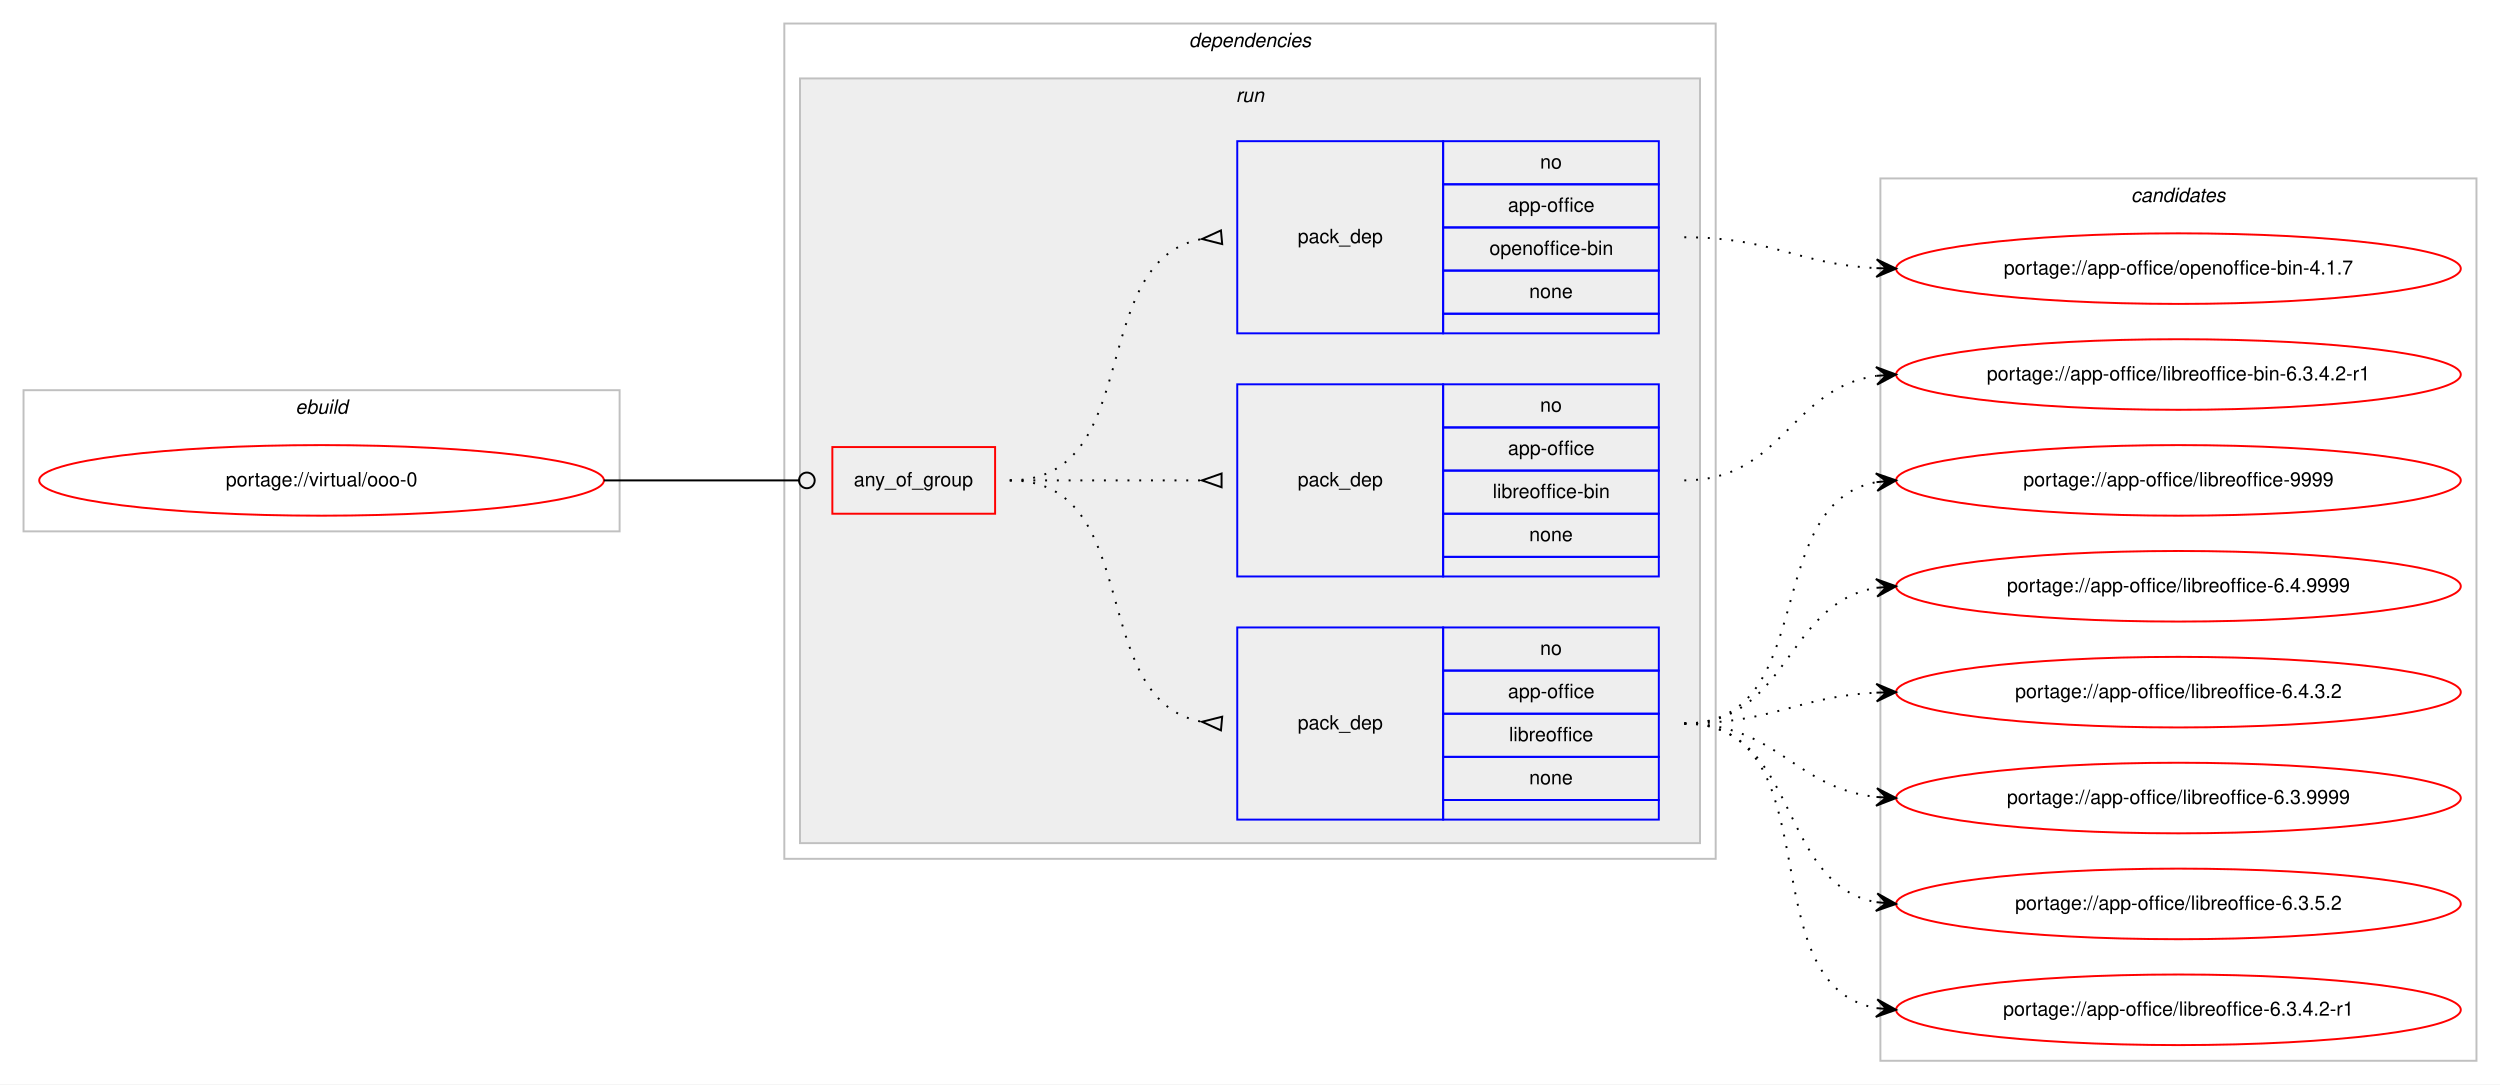
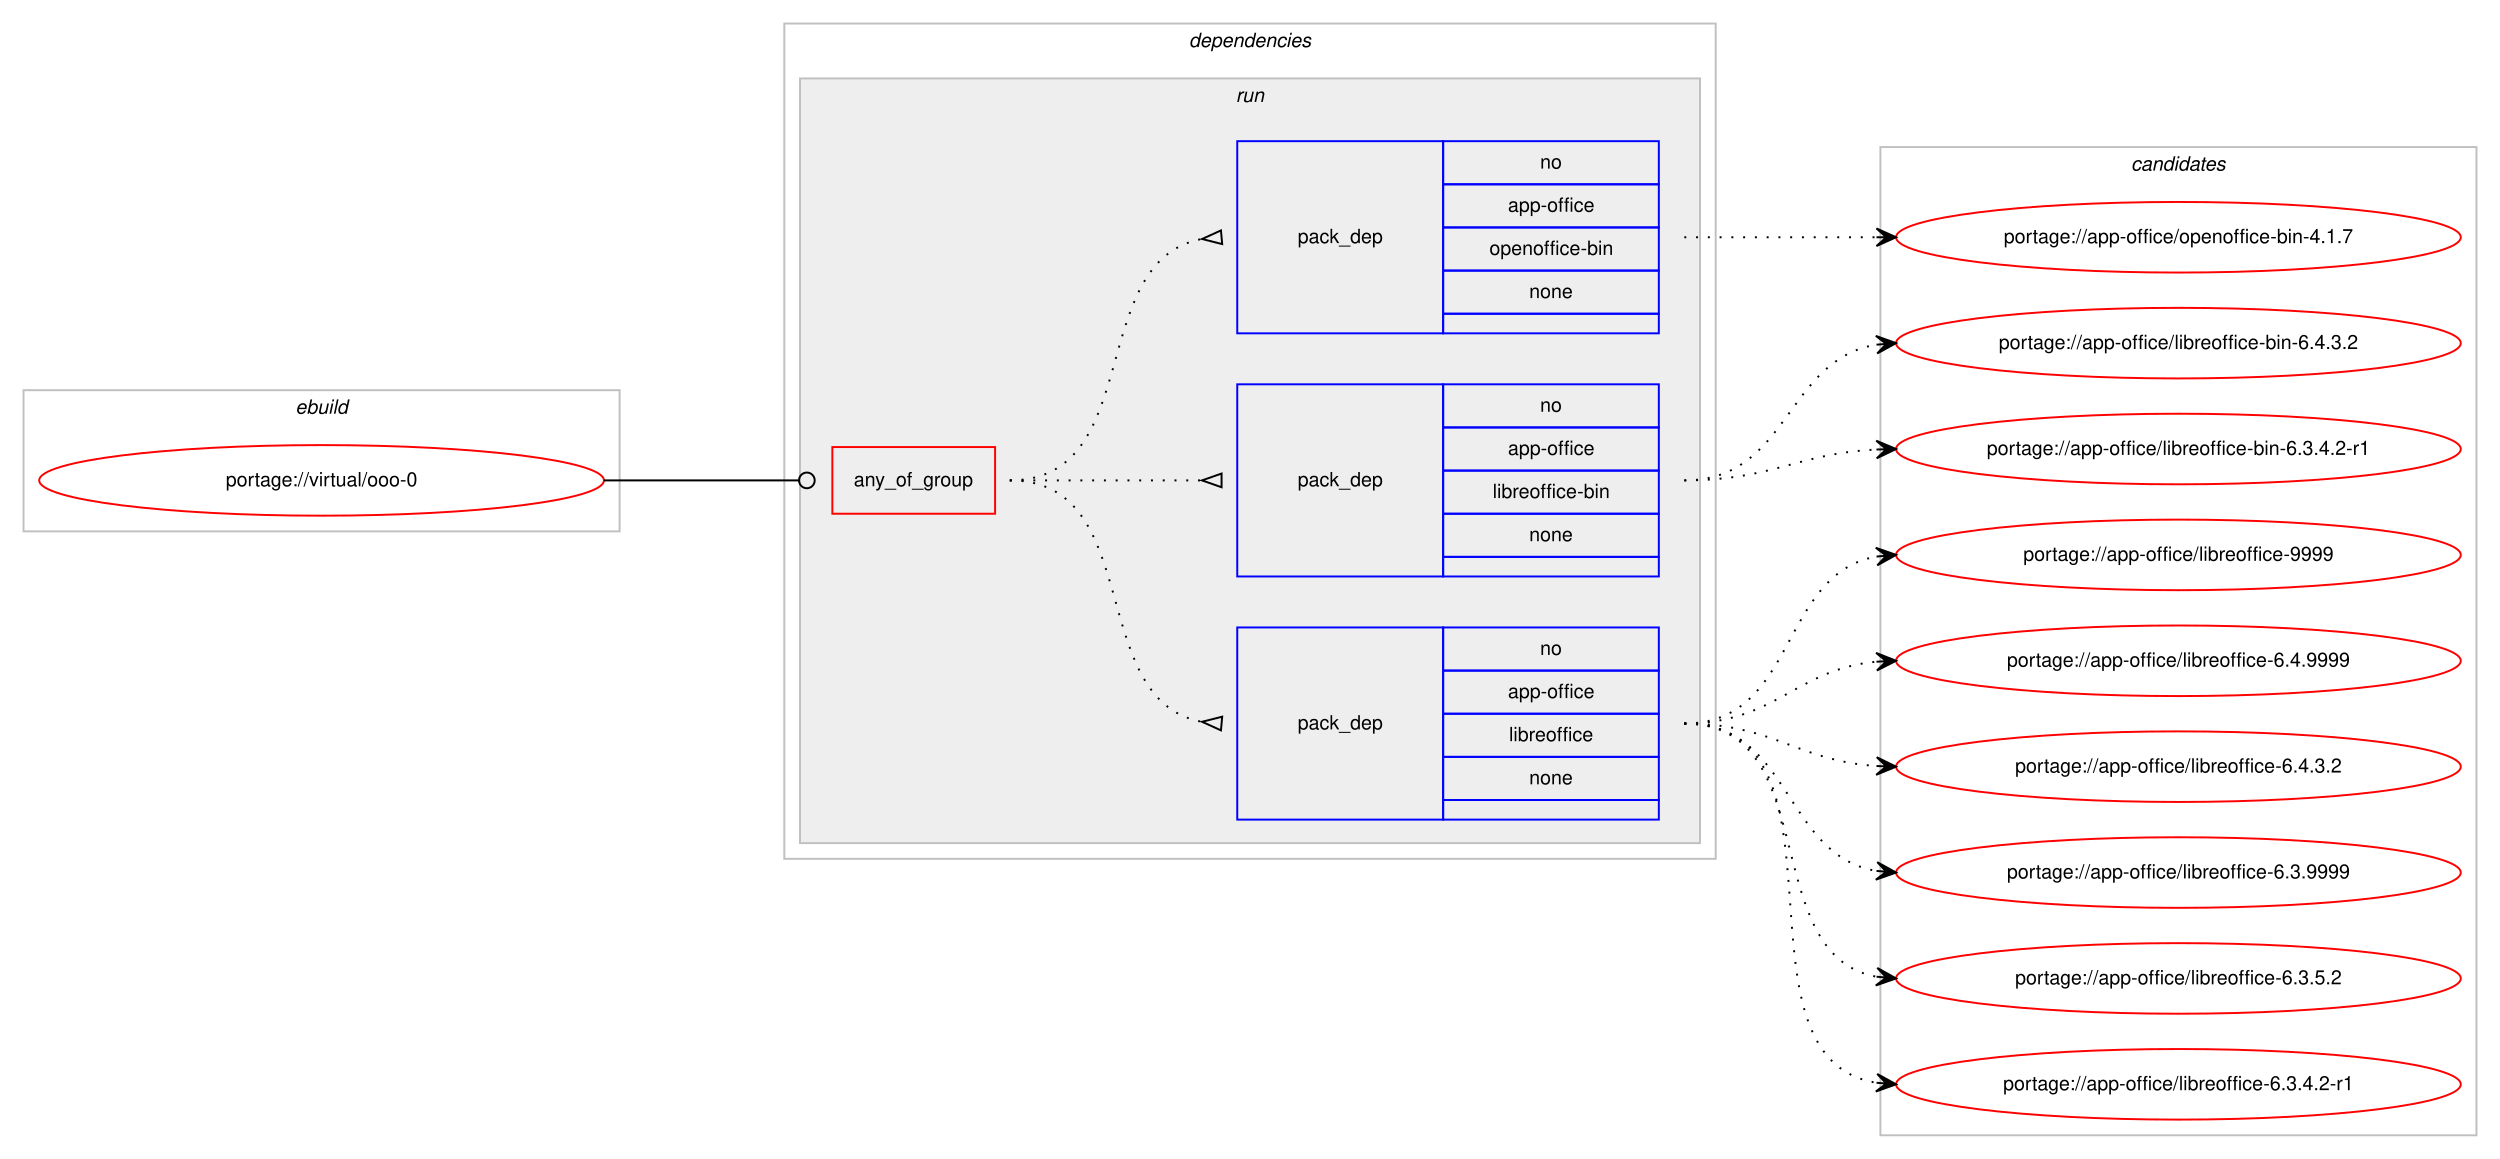
- <svg xmlns="http://www.w3.org/2000/svg" xmlns:xlink="http://www.w3.org/1999/xlink" width="1275pt" height="553pt" viewBox="0.00 0.00 1275.00 553.00">
-   <g id="graph0" class="graph" transform="scale(1 1) rotate(0) translate(4 549)">
-     <polygon fill="#ffffff" stroke="transparent" points="-4,4 -4,-549 1271,-549 1271,4 -4,4" />
+ <svg xmlns="http://www.w3.org/2000/svg" xmlns:xlink="http://www.w3.org/1999/xlink" width="1275pt" height="591pt" viewBox="0.00 0.00 1275.00 591.00">
+   <g id="graph0" class="graph" transform="scale(1 1) rotate(0) translate(4 587)">
+     <polygon fill="#ffffff" stroke="transparent" points="-4,4 -4,-587 1271,-587 1271,4 -4,4" />
    <g id="clust1" class="cluster">
-       <polygon fill="none" stroke="#c0c0c0" points="8,-278 8,-350 312,-350 312,-278 8,-278" />
-       <text text-anchor="start" x="146.663" y="-338" font-family="Helvetica,sans-Serif" font-style="italic" font-size="10.00" fill="#000000">ebuild</text>
+       <polygon fill="none" stroke="#c0c0c0" points="8,-316 8,-388 312,-388 312,-316 8,-316" />
+       <text text-anchor="start" x="146.663" y="-376" font-family="Helvetica,sans-Serif" font-style="italic" font-size="10.00" fill="#000000">ebuild</text>
    </g>
    <g id="clust2" class="cluster">
-       <polygon fill="none" stroke="#c0c0c0" points="396,-111 396,-537 871,-537 871,-111 396,-111" />
-       <text text-anchor="start" x="602.375" y="-525" font-family="Helvetica,sans-Serif" font-style="italic" font-size="10.00" fill="#000000">dependencies</text>
+       <polygon fill="none" stroke="#c0c0c0" points="396,-149 396,-575 871,-575 871,-149 396,-149" />
+       <text text-anchor="start" x="602.375" y="-563" font-family="Helvetica,sans-Serif" font-style="italic" font-size="10.00" fill="#000000">dependencies</text>
    </g>
    <g id="clust5" class="cluster">
-       <polygon fill="#eeeeee" stroke="#c0c0c0" points="404,-119 404,-509 863,-509 863,-119 404,-119" />
-       <text text-anchor="start" x="626.277" y="-497" font-family="Helvetica,sans-Serif" font-style="italic" font-size="10.00" fill="#000000">run</text>
+       <polygon fill="#eeeeee" stroke="#c0c0c0" points="404,-157 404,-547 863,-547 863,-157 404,-157" />
+       <text text-anchor="start" x="626.277" y="-535" font-family="Helvetica,sans-Serif" font-style="italic" font-size="10.00" fill="#000000">run</text>
    </g>
    <g id="clust10" class="cluster">
-       <polygon fill="none" stroke="#c0c0c0" points="955,-8 955,-458 1259,-458 1259,-8 955,-8" />
-       <text text-anchor="start" x="1082.824" y="-446" font-family="Helvetica,sans-Serif" font-style="italic" font-size="10.00" fill="#000000">candidates</text>
+       <polygon fill="none" stroke="#c0c0c0" points="955,-8 955,-512 1259,-512 1259,-8 955,-8" />
+       <text text-anchor="start" x="1082.824" y="-500" font-family="Helvetica,sans-Serif" font-style="italic" font-size="10.00" fill="#000000">candidates</text>
    </g>
    <g id="node1" class="node">
      <g id="a_node1">
        <a xlink:href="../virtual/ooo-0.svg" xlink:title="portage://virtual/ooo-0">
-           <ellipse fill="none" stroke="#ff0000" cx="160" cy="-304" rx="144" ry="18" />
-           <text text-anchor="middle" x="160" y="-301" font-family="Helvetica,sans-Serif" font-size="10.00" fill="#000000">portage://virtual/ooo-0</text>
+           <ellipse fill="none" stroke="#ff0000" cx="160" cy="-342" rx="144" ry="18" />
+           <text text-anchor="middle" x="160" y="-339" font-family="Helvetica,sans-Serif" font-size="10.00" fill="#000000">portage://virtual/ooo-0</text>
        </a>
      </g>
    </g>
    <g id="node2" class="node">
-       <polygon fill="none" stroke="#ff0000" points="420.5,-287 420.5,-321 503.5,-321 503.5,-287 420.5,-287" />
-       <text text-anchor="start" x="431.43" y="-301" font-family="Helvetica,sans-Serif" font-size="10.00" fill="#000000">any_of_group</text>
+       <polygon fill="none" stroke="#ff0000" points="420.5,-325 420.5,-359 503.5,-359 503.5,-325 420.5,-325" />
+       <text text-anchor="start" x="431.43" y="-339" font-family="Helvetica,sans-Serif" font-size="10.00" fill="#000000">any_of_group</text>
    </g>
    <g id="edge4" class="edge">
-       <path fill="none" stroke="#000000" d="M304,-304C348.978,-304 362.2,-304 403.456,-304" />
-       <ellipse fill="none" stroke="#000000" cx="407.5" cy="-304" rx="4" ry="4" />
+       <path fill="none" stroke="#000000" d="M304,-342C348.978,-342 362.2,-342 403.456,-342" />
+       <ellipse fill="none" stroke="#000000" cx="407.5" cy="-342" rx="4" ry="4" />
    </g>
    <g id="node3" class="node">
-       <polygon fill="none" stroke="#0000ff" points="627,-131 627,-229 732,-229 732,-131 627,-131" />
-       <text text-anchor="start" x="657.823" y="-177" font-family="Helvetica,sans-Serif" font-size="10.00" fill="#000000">pack_dep</text>
-       <polygon fill="none" stroke="#0000ff" points="732,-207 732,-229 842,-229 842,-207 732,-207" />
-       <text text-anchor="start" x="781.441" y="-215" font-family="Helvetica,sans-Serif" font-size="10.00" fill="#000000">no</text>
-       <polygon fill="none" stroke="#0000ff" points="732,-185 732,-207 842,-207 842,-185 732,-185" />
-       <text text-anchor="start" x="765.049" y="-193" font-family="Helvetica,sans-Serif" font-size="10.00" fill="#000000">app-office</text>
-       <polygon fill="none" stroke="#0000ff" points="732,-163 732,-185 842,-185 842,-163 732,-163" />
-       <text text-anchor="start" x="765.61" y="-171" font-family="Helvetica,sans-Serif" font-size="10.00" fill="#000000">libreoffice</text>
-       <polygon fill="none" stroke="#0000ff" points="732,-141 732,-163 842,-163 842,-141 732,-141" />
-       <text text-anchor="start" x="775.882" y="-149" font-family="Helvetica,sans-Serif" font-size="10.00" fill="#000000">none</text>
-       <polygon fill="none" stroke="#0000ff" points="732,-131 732,-141 842,-141 842,-131 732,-131" />
+       <polygon fill="none" stroke="#0000ff" points="627,-169 627,-267 732,-267 732,-169 627,-169" />
+       <text text-anchor="start" x="657.823" y="-215" font-family="Helvetica,sans-Serif" font-size="10.00" fill="#000000">pack_dep</text>
+       <polygon fill="none" stroke="#0000ff" points="732,-245 732,-267 842,-267 842,-245 732,-245" />
+       <text text-anchor="start" x="781.441" y="-253" font-family="Helvetica,sans-Serif" font-size="10.00" fill="#000000">no</text>
+       <polygon fill="none" stroke="#0000ff" points="732,-223 732,-245 842,-245 842,-223 732,-223" />
+       <text text-anchor="start" x="765.049" y="-231" font-family="Helvetica,sans-Serif" font-size="10.00" fill="#000000">app-office</text>
+       <polygon fill="none" stroke="#0000ff" points="732,-201 732,-223 842,-223 842,-201 732,-201" />
+       <text text-anchor="start" x="765.61" y="-209" font-family="Helvetica,sans-Serif" font-size="10.00" fill="#000000">libreoffice</text>
+       <polygon fill="none" stroke="#0000ff" points="732,-179 732,-201 842,-201 842,-179 732,-179" />
+       <text text-anchor="start" x="775.882" y="-187" font-family="Helvetica,sans-Serif" font-size="10.00" fill="#000000">none</text>
+       <polygon fill="none" stroke="#0000ff" points="732,-169 732,-179 842,-179 842,-169 732,-169" />
    </g>
    <g id="edge1" class="edge">
-       <path fill="none" stroke="#000000" stroke-dasharray="1,5" d="M511,-304C580.372,-304 549.506,-192.274 608.698,-180.927" />
-       <polygon fill="none" stroke="#000000" points="619.314,-183.486 609.04,-180.896 618.686,-176.514 619.314,-183.486" />
+       <path fill="none" stroke="#000000" stroke-dasharray="1,5" d="M511,-342C580.372,-342 549.506,-230.274 608.698,-218.927" />
+       <polygon fill="none" stroke="#000000" points="619.314,-221.486 609.04,-218.896 618.686,-214.514 619.314,-221.486" />
    </g>
    <g id="node4" class="node">
-       <polygon fill="none" stroke="#0000ff" points="627,-255 627,-353 732,-353 732,-255 627,-255" />
-       <text text-anchor="start" x="657.823" y="-301" font-family="Helvetica,sans-Serif" font-size="10.00" fill="#000000">pack_dep</text>
-       <polygon fill="none" stroke="#0000ff" points="732,-331 732,-353 842,-353 842,-331 732,-331" />
-       <text text-anchor="start" x="781.441" y="-339" font-family="Helvetica,sans-Serif" font-size="10.00" fill="#000000">no</text>
-       <polygon fill="none" stroke="#0000ff" points="732,-309 732,-331 842,-331 842,-309 732,-309" />
-       <text text-anchor="start" x="765.049" y="-317" font-family="Helvetica,sans-Serif" font-size="10.00" fill="#000000">app-office</text>
-       <polygon fill="none" stroke="#0000ff" points="732,-287 732,-309 842,-309 842,-287 732,-287" />
-       <text text-anchor="start" x="757.277" y="-295" font-family="Helvetica,sans-Serif" font-size="10.00" fill="#000000">libreoffice-bin</text>
-       <polygon fill="none" stroke="#0000ff" points="732,-265 732,-287 842,-287 842,-265 732,-265" />
-       <text text-anchor="start" x="775.882" y="-273" font-family="Helvetica,sans-Serif" font-size="10.00" fill="#000000">none</text>
-       <polygon fill="none" stroke="#0000ff" points="732,-255 732,-265 842,-265 842,-255 732,-255" />
+       <polygon fill="none" stroke="#0000ff" points="627,-293 627,-391 732,-391 732,-293 627,-293" />
+       <text text-anchor="start" x="657.823" y="-339" font-family="Helvetica,sans-Serif" font-size="10.00" fill="#000000">pack_dep</text>
+       <polygon fill="none" stroke="#0000ff" points="732,-369 732,-391 842,-391 842,-369 732,-369" />
+       <text text-anchor="start" x="781.441" y="-377" font-family="Helvetica,sans-Serif" font-size="10.00" fill="#000000">no</text>
+       <polygon fill="none" stroke="#0000ff" points="732,-347 732,-369 842,-369 842,-347 732,-347" />
+       <text text-anchor="start" x="765.049" y="-355" font-family="Helvetica,sans-Serif" font-size="10.00" fill="#000000">app-office</text>
+       <polygon fill="none" stroke="#0000ff" points="732,-325 732,-347 842,-347 842,-325 732,-325" />
+       <text text-anchor="start" x="757.277" y="-333" font-family="Helvetica,sans-Serif" font-size="10.00" fill="#000000">libreoffice-bin</text>
+       <polygon fill="none" stroke="#0000ff" points="732,-303 732,-325 842,-325 842,-303 732,-303" />
+       <text text-anchor="start" x="775.882" y="-311" font-family="Helvetica,sans-Serif" font-size="10.00" fill="#000000">none</text>
+       <polygon fill="none" stroke="#0000ff" points="732,-293 732,-303 842,-303 842,-293 732,-293" />
    </g>
    <g id="edge2" class="edge">
-       <path fill="none" stroke="#000000" stroke-dasharray="1,5" d="M511,-304C555.438,-304 569.02,-304 608.878,-304" />
-       <polygon fill="none" stroke="#000000" points="619,-307.5 609,-304 619,-300.5 619,-307.5" />
+       <path fill="none" stroke="#000000" stroke-dasharray="1,5" d="M511,-342C555.438,-342 569.02,-342 608.878,-342" />
+       <polygon fill="none" stroke="#000000" points="619,-345.5 609,-342 619,-338.5 619,-345.5" />
    </g>
    <g id="node5" class="node">
-       <polygon fill="none" stroke="#0000ff" points="627,-379 627,-477 732,-477 732,-379 627,-379" />
-       <text text-anchor="start" x="657.823" y="-425" font-family="Helvetica,sans-Serif" font-size="10.00" fill="#000000">pack_dep</text>
-       <polygon fill="none" stroke="#0000ff" points="732,-455 732,-477 842,-477 842,-455 732,-455" />
-       <text text-anchor="start" x="781.441" y="-463" font-family="Helvetica,sans-Serif" font-size="10.00" fill="#000000">no</text>
-       <polygon fill="none" stroke="#0000ff" points="732,-433 732,-455 842,-455 842,-433 732,-433" />
-       <text text-anchor="start" x="765.049" y="-441" font-family="Helvetica,sans-Serif" font-size="10.00" fill="#000000">app-office</text>
-       <polygon fill="none" stroke="#0000ff" points="732,-411 732,-433 842,-433 842,-411 732,-411" />
-       <text text-anchor="start" x="755.601" y="-419" font-family="Helvetica,sans-Serif" font-size="10.00" fill="#000000">openoffice-bin</text>
-       <polygon fill="none" stroke="#0000ff" points="732,-389 732,-411 842,-411 842,-389 732,-389" />
-       <text text-anchor="start" x="775.882" y="-397" font-family="Helvetica,sans-Serif" font-size="10.00" fill="#000000">none</text>
-       <polygon fill="none" stroke="#0000ff" points="732,-379 732,-389 842,-389 842,-379 732,-379" />
+       <polygon fill="none" stroke="#0000ff" points="627,-417 627,-515 732,-515 732,-417 627,-417" />
+       <text text-anchor="start" x="657.823" y="-463" font-family="Helvetica,sans-Serif" font-size="10.00" fill="#000000">pack_dep</text>
+       <polygon fill="none" stroke="#0000ff" points="732,-493 732,-515 842,-515 842,-493 732,-493" />
+       <text text-anchor="start" x="781.441" y="-501" font-family="Helvetica,sans-Serif" font-size="10.00" fill="#000000">no</text>
+       <polygon fill="none" stroke="#0000ff" points="732,-471 732,-493 842,-493 842,-471 732,-471" />
+       <text text-anchor="start" x="765.049" y="-479" font-family="Helvetica,sans-Serif" font-size="10.00" fill="#000000">app-office</text>
+       <polygon fill="none" stroke="#0000ff" points="732,-449 732,-471 842,-471 842,-449 732,-449" />
+       <text text-anchor="start" x="755.601" y="-457" font-family="Helvetica,sans-Serif" font-size="10.00" fill="#000000">openoffice-bin</text>
+       <polygon fill="none" stroke="#0000ff" points="732,-427 732,-449 842,-449 842,-427 732,-427" />
+       <text text-anchor="start" x="775.882" y="-435" font-family="Helvetica,sans-Serif" font-size="10.00" fill="#000000">none</text>
+       <polygon fill="none" stroke="#0000ff" points="732,-417 732,-427 842,-427 842,-417 732,-417" />
    </g>
    <g id="edge3" class="edge">
-       <path fill="none" stroke="#000000" stroke-dasharray="1,5" d="M511,-304C580.372,-304 549.506,-415.726 608.698,-427.073" />
-       <polygon fill="none" stroke="#000000" points="618.686,-431.486 609.04,-427.104 619.314,-424.514 618.686,-431.486" />
+       <path fill="none" stroke="#000000" stroke-dasharray="1,5" d="M511,-342C580.372,-342 549.506,-453.726 608.698,-465.073" />
+       <polygon fill="none" stroke="#000000" points="618.686,-469.486 609.04,-465.104 619.314,-462.514 618.686,-469.486" />
    </g>
    <g id="node6" class="node">
      <g id="a_node6">
        <a xlink:href="../app-office/libreoffice-9999.svg" xlink:title="portage://app-office/libreoffice-9999">
          <ellipse fill="none" stroke="#ff0000" cx="1107" cy="-304" rx="144" ry="18" />
          <text text-anchor="middle" x="1107" y="-301" font-family="Helvetica,sans-Serif" font-size="10.00" fill="#000000">portage://app-office/libreoffice-9999</text>
        </a>
      </g>
    </g>
    <g id="edge5" class="edge">
-       <path fill="none" stroke="#000000" stroke-dasharray="1,5" d="M855,-180C924.372,-180 893.506,-291.726 952.698,-303.073" />
-       <polygon fill="#000000" stroke="#000000" points="963,-304 952.637,-307.586 958.02,-303.552 953.04,-303.104 953.04,-303.104 953.04,-303.104 958.02,-303.552 953.443,-298.622 963,-304 963,-304" />
+       <path fill="none" stroke="#000000" stroke-dasharray="1,5" d="M855,-218C912.764,-218 903.105,-294.217 952.967,-303.149" />
+       <polygon fill="#000000" stroke="#000000" points="963,-304 952.655,-307.639 958.018,-303.577 953.036,-303.155 953.036,-303.155 953.036,-303.155 958.018,-303.577 953.416,-298.671 963,-304 963,-304" />
    </g>
    <g id="node7" class="node">
      <g id="a_node7">
        <a xlink:href="../app-office/libreoffice-6.4.9999.svg" xlink:title="portage://app-office/libreoffice-6.4.9999">
          <ellipse fill="none" stroke="#ff0000" cx="1107" cy="-250" rx="144" ry="18" />
          <text text-anchor="middle" x="1107" y="-247" font-family="Helvetica,sans-Serif" font-size="10.00" fill="#000000">portage://app-office/libreoffice-6.4.9999</text>
        </a>
      </g>
    </g>
    <g id="edge6" class="edge">
-       <path fill="none" stroke="#000000" stroke-dasharray="1,5" d="M855,-180C908.625,-180 906.351,-241.523 952.989,-249.214" />
-       <polygon fill="#000000" stroke="#000000" points="963,-250 952.678,-253.703 958.015,-249.608 953.031,-249.217 953.031,-249.217 953.031,-249.217 958.015,-249.608 953.383,-244.731 963,-250 963,-250" />
+       <path fill="none" stroke="#000000" stroke-dasharray="1,5" d="M855,-218C901.445,-218 911.579,-245.542 952.776,-249.523" />
+       <polygon fill="#000000" stroke="#000000" points="963,-250 952.801,-254.029 958.005,-249.767 953.011,-249.534 953.011,-249.534 953.011,-249.534 958.005,-249.767 953.221,-245.039 963,-250 963,-250" />
    </g>
    <g id="node8" class="node">
      <g id="a_node8">
        <a xlink:href="../app-office/libreoffice-6.4.3.2.svg" xlink:title="portage://app-office/libreoffice-6.4.3.2">
          <ellipse fill="none" stroke="#ff0000" cx="1107" cy="-196" rx="144" ry="18" />
          <text text-anchor="middle" x="1107" y="-193" font-family="Helvetica,sans-Serif" font-size="10.00" fill="#000000">portage://app-office/libreoffice-6.4.3.2</text>
        </a>
      </g>
    </g>
    <g id="edge7" class="edge">
-       <path fill="none" stroke="#000000" stroke-dasharray="1,5" d="M855,-180C899.923,-180 912.643,-193.713 952.786,-195.749" />
-       <polygon fill="#000000" stroke="#000000" points="963,-196 952.892,-200.253 958.001,-195.877 953.003,-195.754 953.003,-195.754 953.003,-195.754 958.001,-195.877 953.114,-191.255 963,-196 963,-196" />
+       <path fill="none" stroke="#000000" stroke-dasharray="1,5" d="M855,-218C900.446,-218 912.361,-199.065 952.961,-196.328" />
+       <polygon fill="#000000" stroke="#000000" points="963,-196 953.152,-200.824 958.003,-196.163 953.005,-196.327 953.005,-196.327 953.005,-196.327 958.003,-196.163 952.858,-191.829 963,-196 963,-196" />
    </g>
    <g id="node9" class="node">
      <g id="a_node9">
        <a xlink:href="../app-office/libreoffice-6.3.9999.svg" xlink:title="portage://app-office/libreoffice-6.3.9999">
          <ellipse fill="none" stroke="#ff0000" cx="1107" cy="-142" rx="144" ry="18" />
          <text text-anchor="middle" x="1107" y="-139" font-family="Helvetica,sans-Serif" font-size="10.00" fill="#000000">portage://app-office/libreoffice-6.3.9999</text>
        </a>
      </g>
    </g>
    <g id="edge8" class="edge">
-       <path fill="none" stroke="#000000" stroke-dasharray="1,5" d="M855,-180C902.307,-180 911.019,-147.156 952.898,-142.537" />
-       <polygon fill="#000000" stroke="#000000" points="963,-142 953.253,-147.025 958.007,-142.266 953.014,-142.531 953.014,-142.531 953.014,-142.531 958.007,-142.266 952.775,-138.037 963,-142 963,-142" />
+       <path fill="none" stroke="#000000" stroke-dasharray="1,5" d="M855,-218C910.025,-218 905.214,-151.203 952.76,-142.853" />
+       <polygon fill="#000000" stroke="#000000" points="963,-142 953.408,-147.315 958.017,-142.415 953.035,-142.831 953.035,-142.831 953.035,-142.831 958.017,-142.415 952.661,-138.346 963,-142 963,-142" />
    </g>
    <g id="node10" class="node">
      <g id="a_node10">
        <a xlink:href="../app-office/libreoffice-6.3.5.2.svg" xlink:title="portage://app-office/libreoffice-6.3.5.2">
          <ellipse fill="none" stroke="#ff0000" cx="1107" cy="-88" rx="144" ry="18" />
          <text text-anchor="middle" x="1107" y="-85" font-family="Helvetica,sans-Serif" font-size="10.00" fill="#000000">portage://app-office/libreoffice-6.3.5.2</text>
        </a>
      </g>
    </g>
    <g id="edge9" class="edge">
-       <path fill="none" stroke="#000000" stroke-dasharray="1,5" d="M855,-180C914.36,-180 901.789,-98.465 952.72,-88.911" />
-       <polygon fill="#000000" stroke="#000000" points="963,-88 953.436,-93.365 958.019,-88.441 953.039,-88.882 953.039,-88.882 953.039,-88.882 958.019,-88.441 952.642,-84.4 963,-88 963,-88" />
+       <path fill="none" stroke="#000000" stroke-dasharray="1,5" d="M855,-218C926.447,-218 891.729,-100.385 952.809,-88.9" />
+       <polygon fill="#000000" stroke="#000000" points="963,-88 953.434,-93.362 958.019,-88.44 953.039,-88.879 953.039,-88.879 953.039,-88.879 958.019,-88.44 952.643,-84.397 963,-88 963,-88" />
    </g>
    <g id="node11" class="node">
      <g id="a_node11">
        <a xlink:href="../app-office/libreoffice-6.3.4.2-r1.svg" xlink:title="portage://app-office/libreoffice-6.3.4.2-r1">
          <ellipse fill="none" stroke="#ff0000" cx="1107" cy="-34" rx="144" ry="18" />
          <text text-anchor="middle" x="1107" y="-31" font-family="Helvetica,sans-Serif" font-size="10.00" fill="#000000">portage://app-office/libreoffice-6.3.4.2-r1</text>
        </a>
      </g>
    </g>
    <g id="edge10" class="edge">
-       <path fill="none" stroke="#000000" stroke-dasharray="1,5" d="M855,-180C932.087,-180 886.816,-46.823 952.91,-34.857" />
-       <polygon fill="#000000" stroke="#000000" points="963,-34 953.417,-39.331 958.018,-34.423 953.036,-34.847 953.036,-34.847 953.036,-34.847 958.018,-34.423 952.655,-30.363 963,-34 963,-34" />
+       <path fill="none" stroke="#000000" stroke-dasharray="1,5" d="M855,-218C946.12,-218 874.285,-48.094 952.675,-34.82" />
+       <polygon fill="#000000" stroke="#000000" points="963,-34 953.388,-39.278 958.016,-34.396 953.031,-34.792 953.031,-34.792 953.031,-34.792 958.016,-34.396 952.675,-30.306 963,-34 963,-34" />
    </g>
    <g id="node12" class="node">
      <g id="a_node12">
+         <a xlink:href="../app-office/libreoffice-bin-6.4.3.2.svg" xlink:title="portage://app-office/libreoffice-bin-6.4.3.2">
+           <ellipse fill="none" stroke="#ff0000" cx="1107" cy="-412" rx="144" ry="18" />
+           <text text-anchor="middle" x="1107" y="-409" font-family="Helvetica,sans-Serif" font-size="10.00" fill="#000000">portage://app-office/libreoffice-bin-6.4.3.2</text>
+         </a>
+       </g>
+     </g>
+     <g id="edge11" class="edge">
+       <path fill="none" stroke="#000000" stroke-dasharray="1,5" d="M855,-342C908.625,-342 906.351,-403.523 952.989,-411.214" />
+       <polygon fill="#000000" stroke="#000000" points="963,-412 952.678,-415.703 958.015,-411.608 953.031,-411.217 953.031,-411.217 953.031,-411.217 958.015,-411.608 953.383,-406.731 963,-412 963,-412" />
+     </g>
+     <g id="node13" class="node">
+       <g id="a_node13">
        <a xlink:href="../app-office/libreoffice-bin-6.3.4.2-r1.svg" xlink:title="portage://app-office/libreoffice-bin-6.3.4.2-r1">
          <ellipse fill="none" stroke="#ff0000" cx="1107" cy="-358" rx="144" ry="18" />
          <text text-anchor="middle" x="1107" y="-355" font-family="Helvetica,sans-Serif" font-size="10.00" fill="#000000">portage://app-office/libreoffice-bin-6.3.4.2-r1</text>
        </a>
      </g>
    </g>
-     <g id="edge11" class="edge">
-       <path fill="none" stroke="#000000" stroke-dasharray="1,5" d="M855,-304C905.102,-304 909.012,-351.066 952.979,-357.317" />
-       <polygon fill="#000000" stroke="#000000" points="963,-358 952.717,-361.81 958.012,-357.66 953.023,-357.32 953.023,-357.32 953.023,-357.32 958.012,-357.66 953.329,-352.831 963,-358 963,-358" />
+     <g id="edge12" class="edge">
+       <path fill="none" stroke="#000000" stroke-dasharray="1,5" d="M855,-342C899.923,-342 912.643,-355.713 952.786,-357.749" />
+       <polygon fill="#000000" stroke="#000000" points="963,-358 952.892,-362.253 958.001,-357.877 953.003,-357.754 953.003,-357.754 953.003,-357.754 958.001,-357.877 953.114,-353.255 963,-358 963,-358" />
    </g>
-     <g id="node13" class="node">
-       <g id="a_node13">
+     <g id="node14" class="node">
+       <g id="a_node14">
        <a xlink:href="../app-office/openoffice-bin-4.1.7.svg" xlink:title="portage://app-office/openoffice-bin-4.1.7">
-           <ellipse fill="none" stroke="#ff0000" cx="1107" cy="-412" rx="144" ry="18" />
-           <text text-anchor="middle" x="1107" y="-409" font-family="Helvetica,sans-Serif" font-size="10.00" fill="#000000">portage://app-office/openoffice-bin-4.1.7</text>
+           <ellipse fill="none" stroke="#ff0000" cx="1107" cy="-466" rx="144" ry="18" />
+           <text text-anchor="middle" x="1107" y="-463" font-family="Helvetica,sans-Serif" font-size="10.00" fill="#000000">portage://app-office/openoffice-bin-4.1.7</text>
        </a>
      </g>
    </g>
-     <g id="edge12" class="edge">
-       <path fill="none" stroke="#000000" stroke-dasharray="1,5" d="M855,-428C899.923,-428 912.643,-414.287 952.786,-412.251" />
-       <polygon fill="#000000" stroke="#000000" points="963,-412 953.114,-416.745 958.001,-412.123 953.003,-412.246 953.003,-412.246 953.003,-412.246 958.001,-412.123 952.892,-407.747 963,-412 963,-412" />
+     <g id="edge13" class="edge">
+       <path fill="none" stroke="#000000" stroke-dasharray="1,5" d="M855,-466C899.438,-466 913.02,-466 952.878,-466" />
+       <polygon fill="#000000" stroke="#000000" points="963,-466 953,-470.5 958,-466 953,-466 953,-466 953,-466 958,-466 953,-461.5 963,-466 963,-466" />
    </g>
  </g>
</svg>
